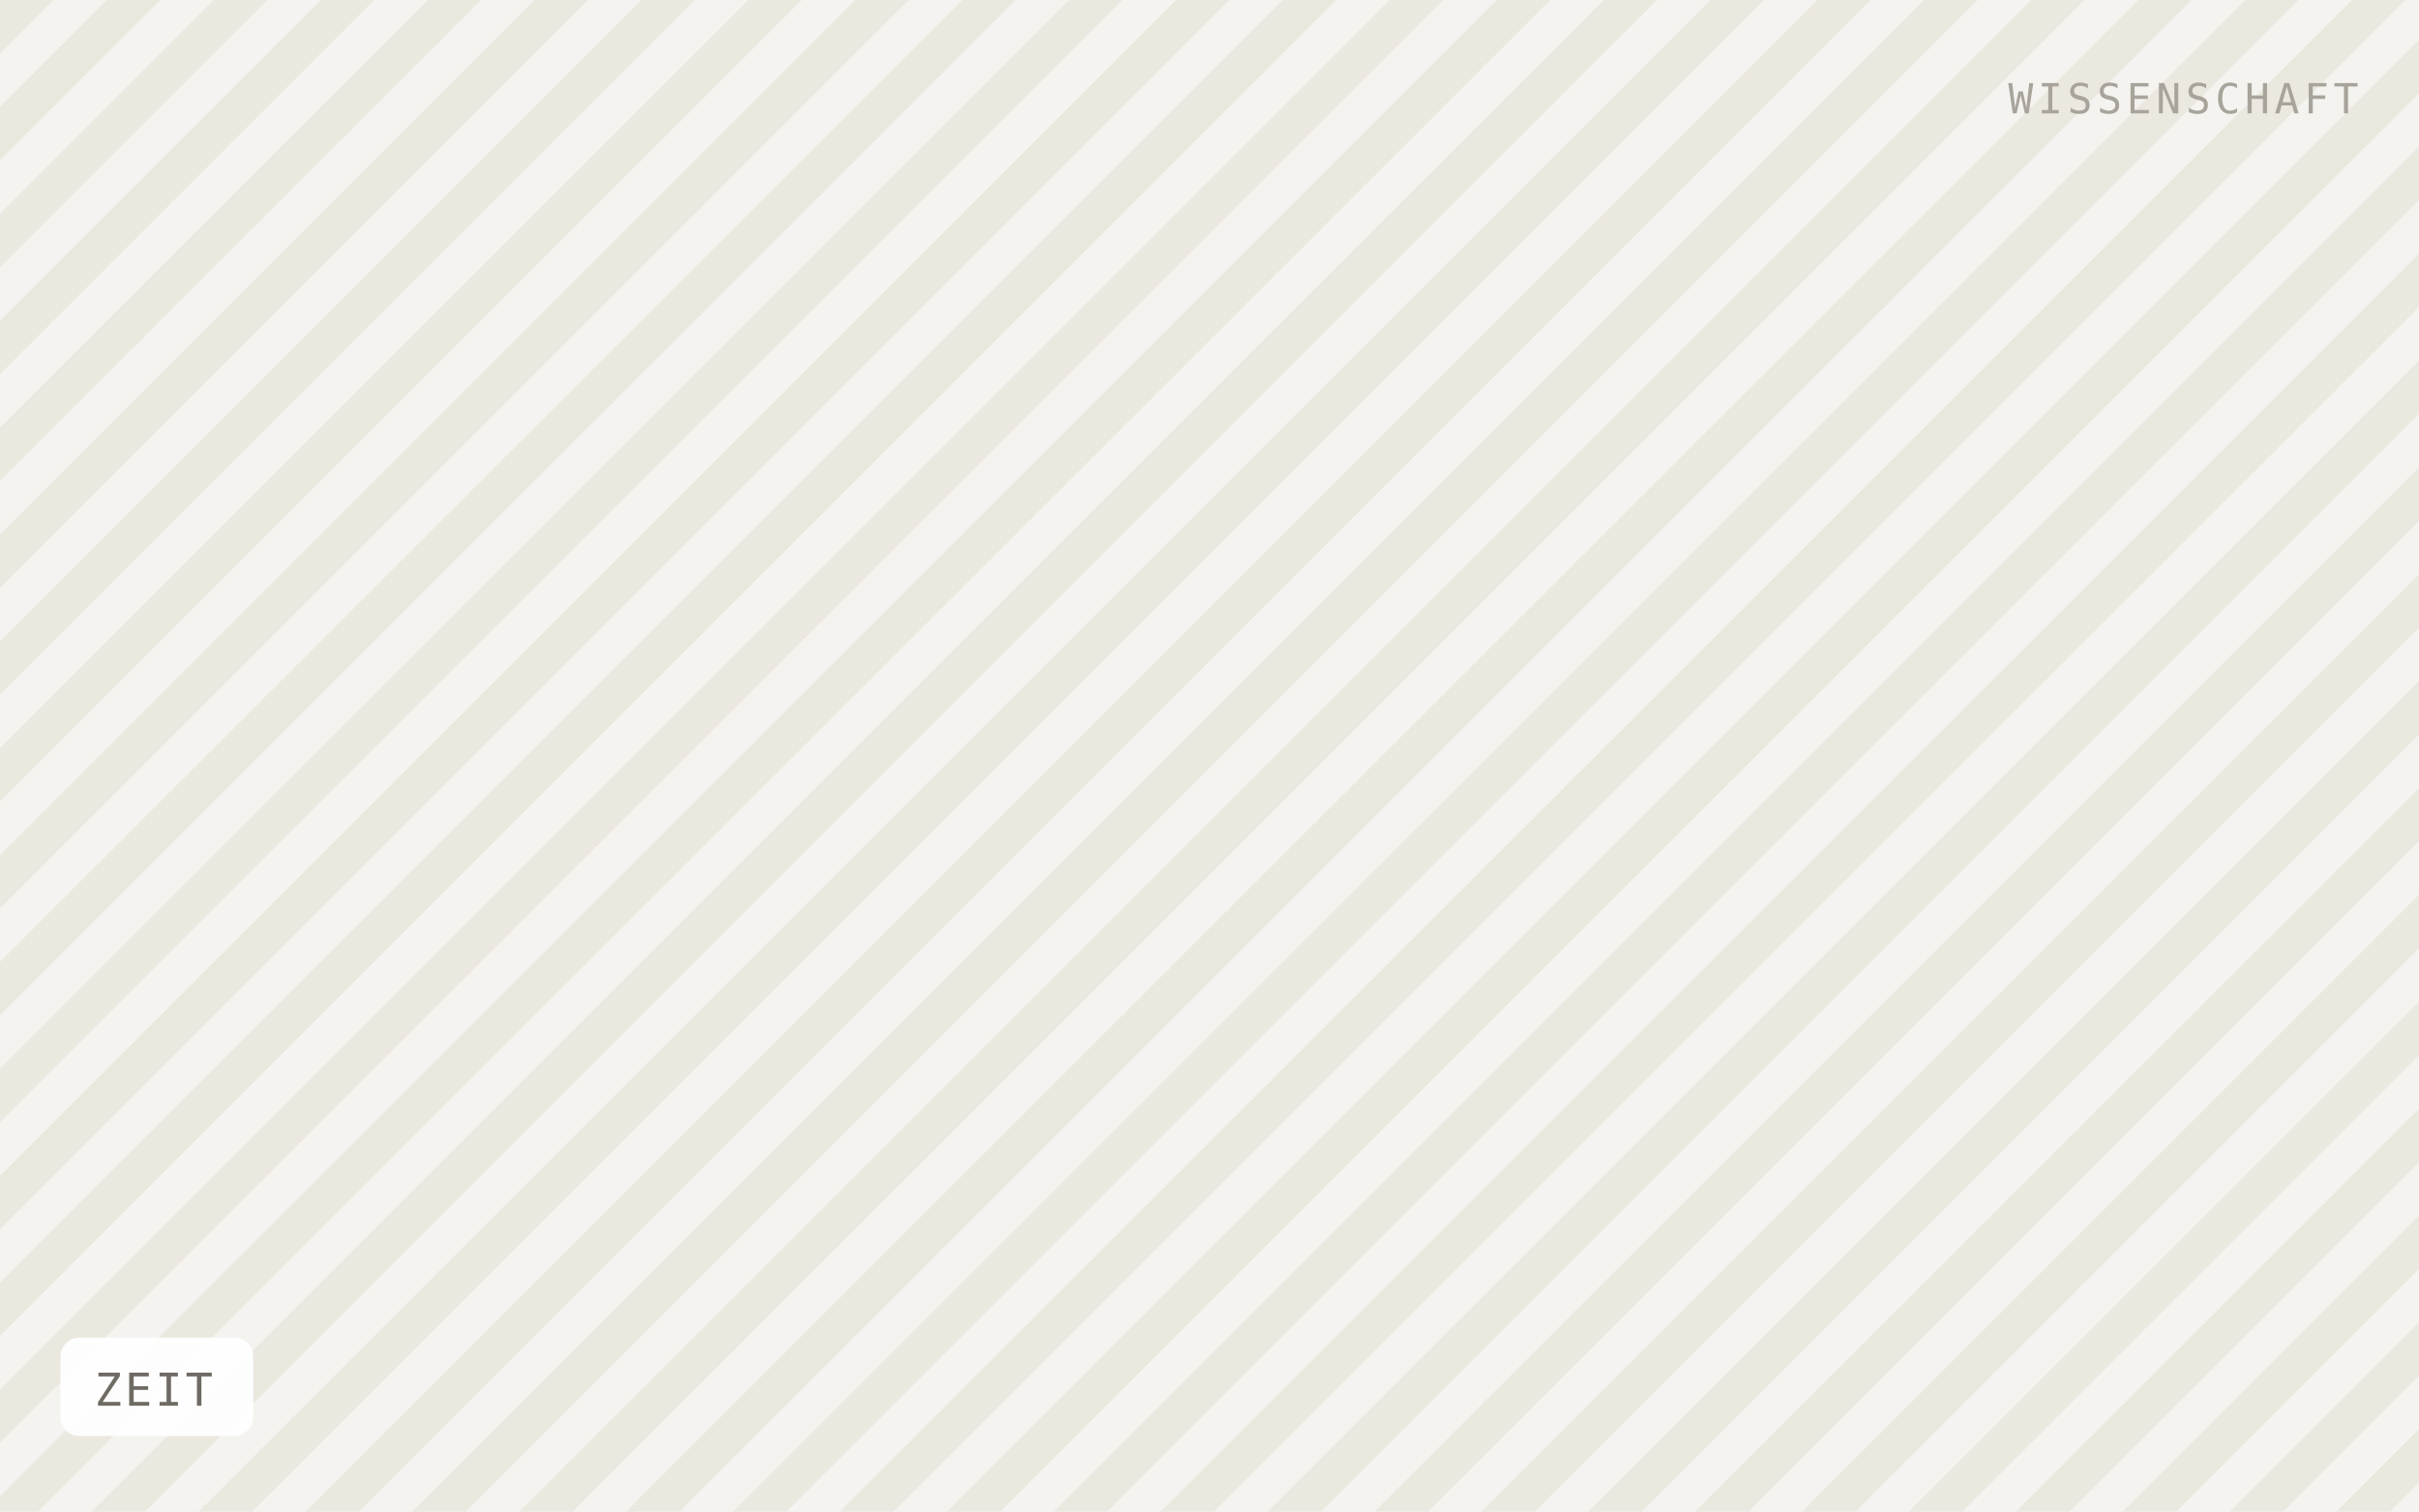
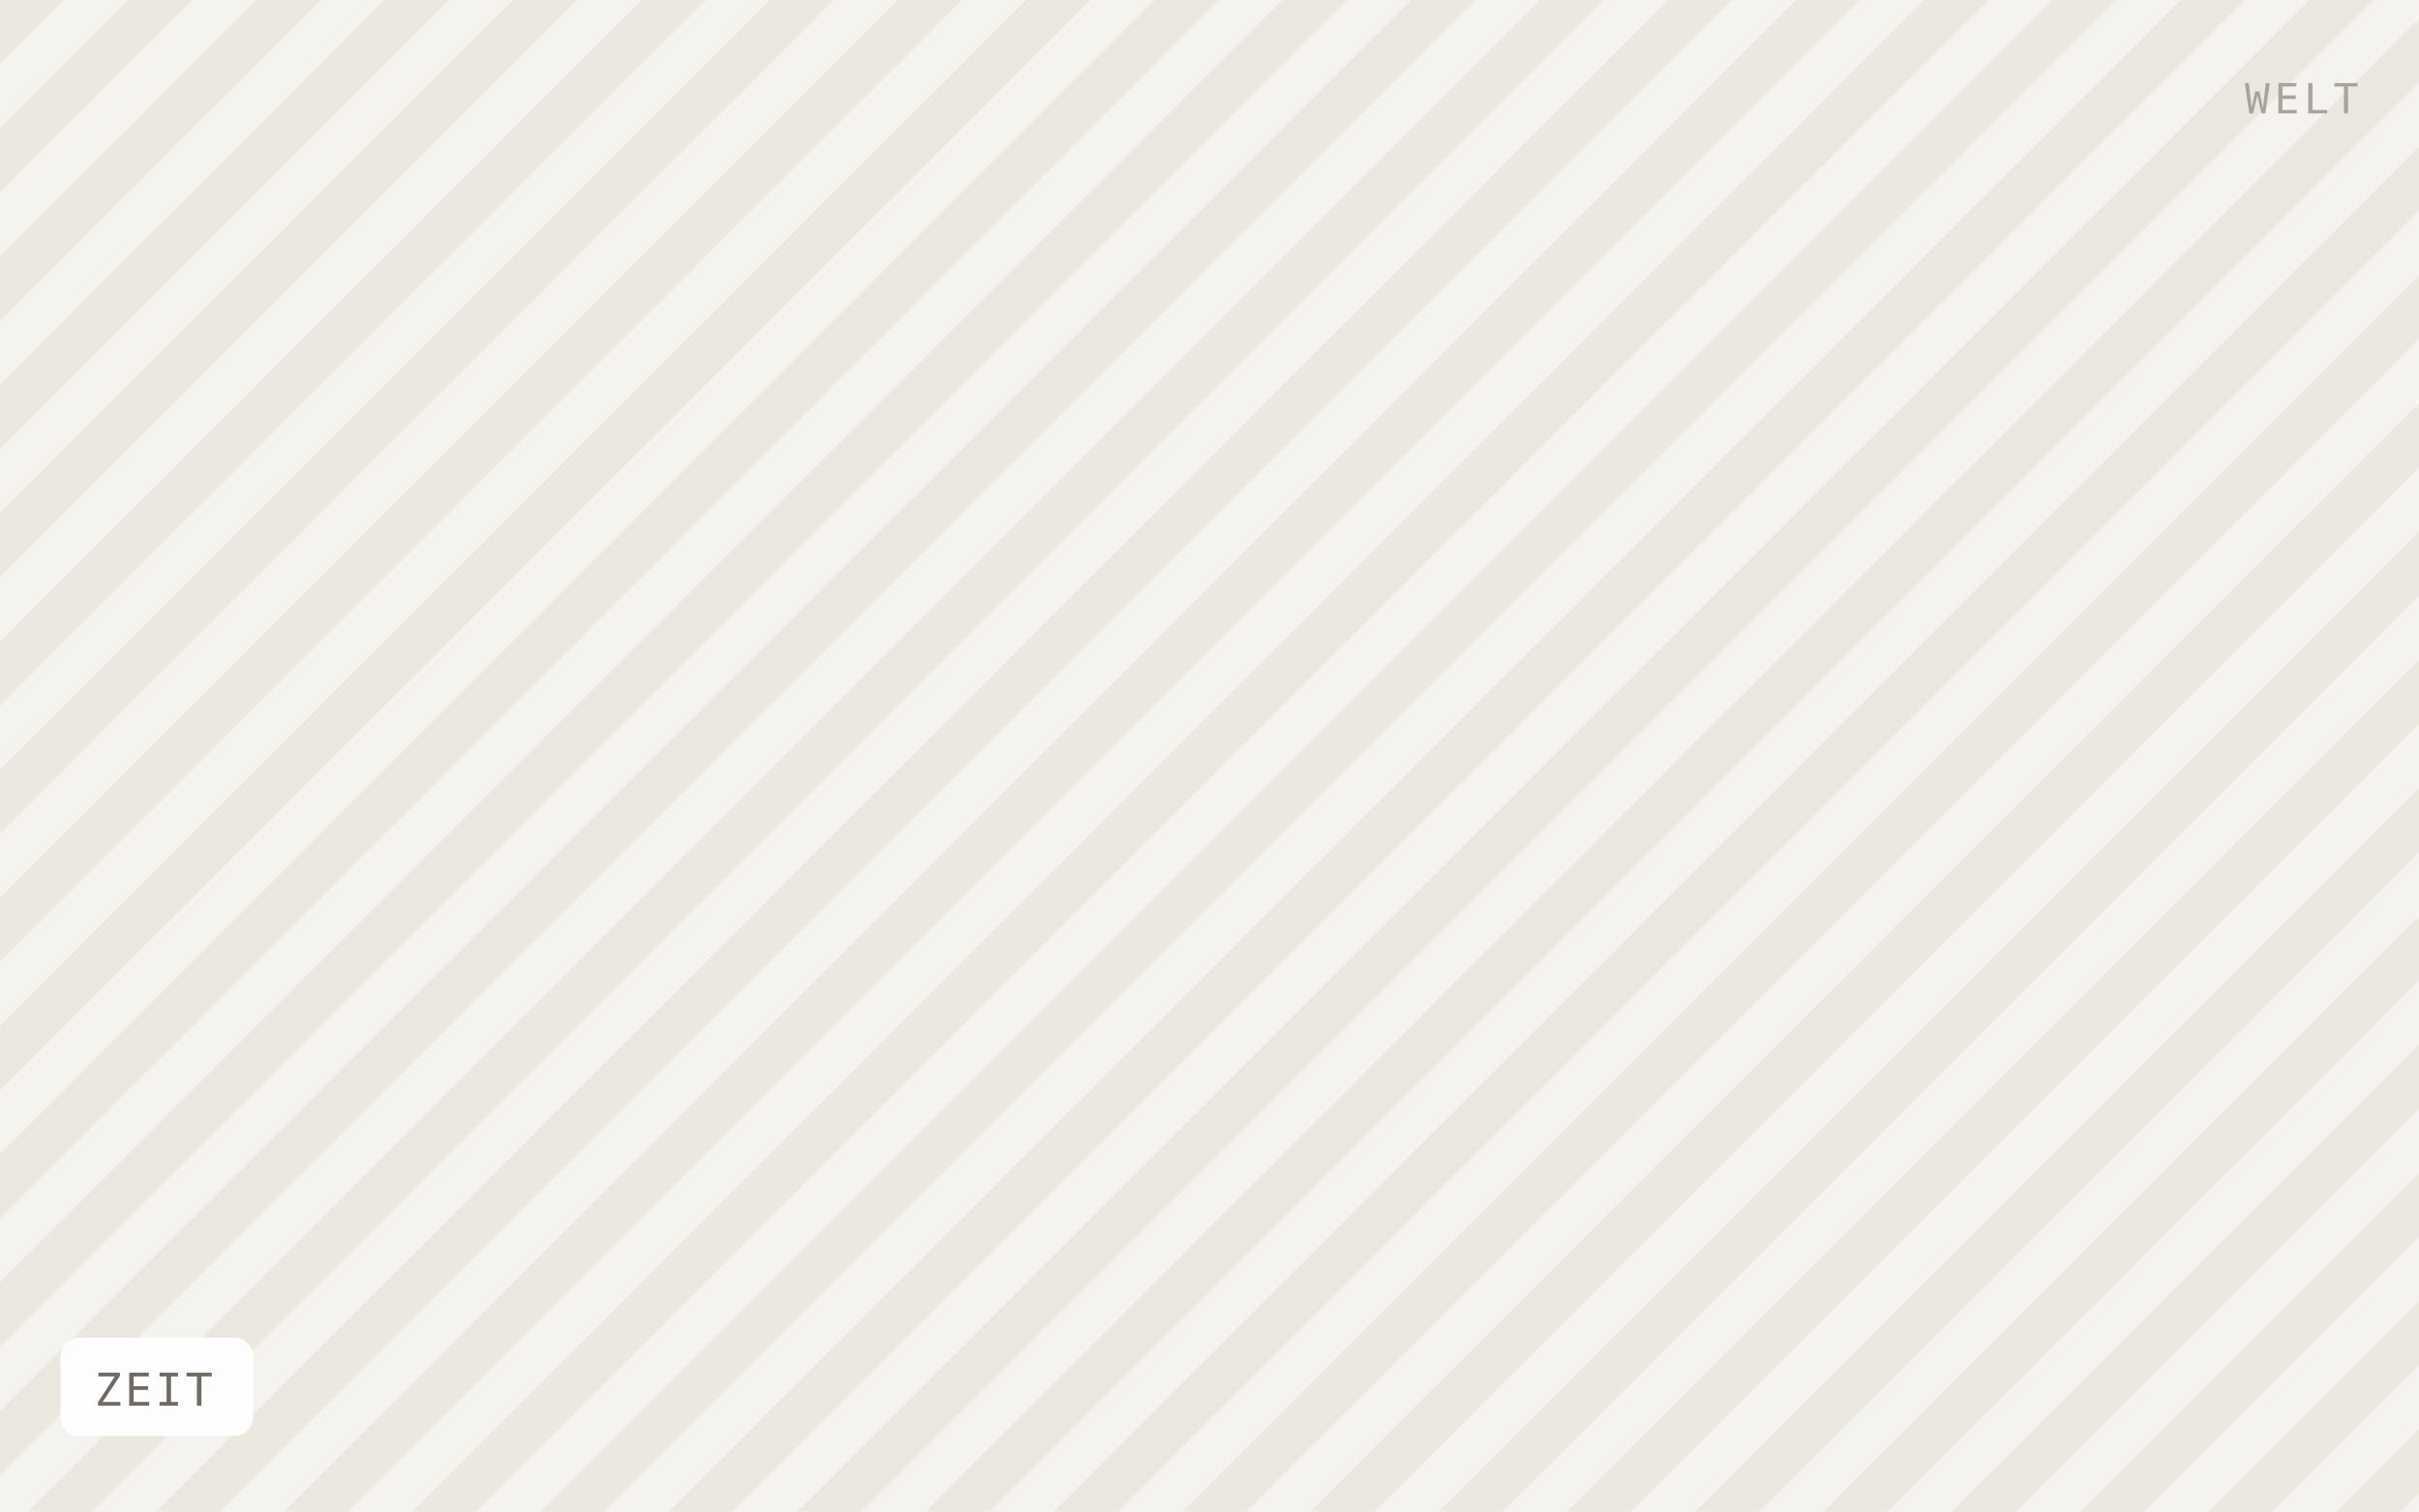
<svg xmlns="http://www.w3.org/2000/svg" viewBox="0 0 640 400" width="640" height="400" role="img" aria-label="ZEIT">
  <defs>
-     <pattern id="h" width="20" height="20" patternTransform="rotate(45)" patternUnits="userSpaceOnUse">
-       <rect width="20" height="20" fill="#f5f3ef" />
-       <rect width="10" height="20" fill="#ebe8e0" />
+     <pattern id="h" width="24" height="24" patternTransform="rotate(45)" patternUnits="userSpaceOnUse">
+       <rect width="24" height="24" fill="#f5f3ef" />
+       <rect width="12" height="24" fill="#ebe8e0" />
    </pattern>
  </defs>
  <rect width="640" height="400" fill="url(#h)" />
  <rect x="16" y="354" width="51" height="26" rx="5" fill="#ffffff" fill-opacity="0.92" />
  <text x="25" y="372" font-family="IBM Plex Mono, Menlo, monospace" font-size="12" letter-spacing="0.8" fill="#6f6b64">ZEIT</text>
-   <text x="624" y="30" text-anchor="end" font-family="IBM Plex Mono, Menlo, monospace" font-size="11" letter-spacing="1.2" fill="#a8a49c">WISSENSCHAFT</text>
+   <text x="624" y="30" text-anchor="end" font-family="IBM Plex Mono, Menlo, monospace" font-size="11" letter-spacing="1.2" fill="#a8a49c">WELT</text>
</svg>
